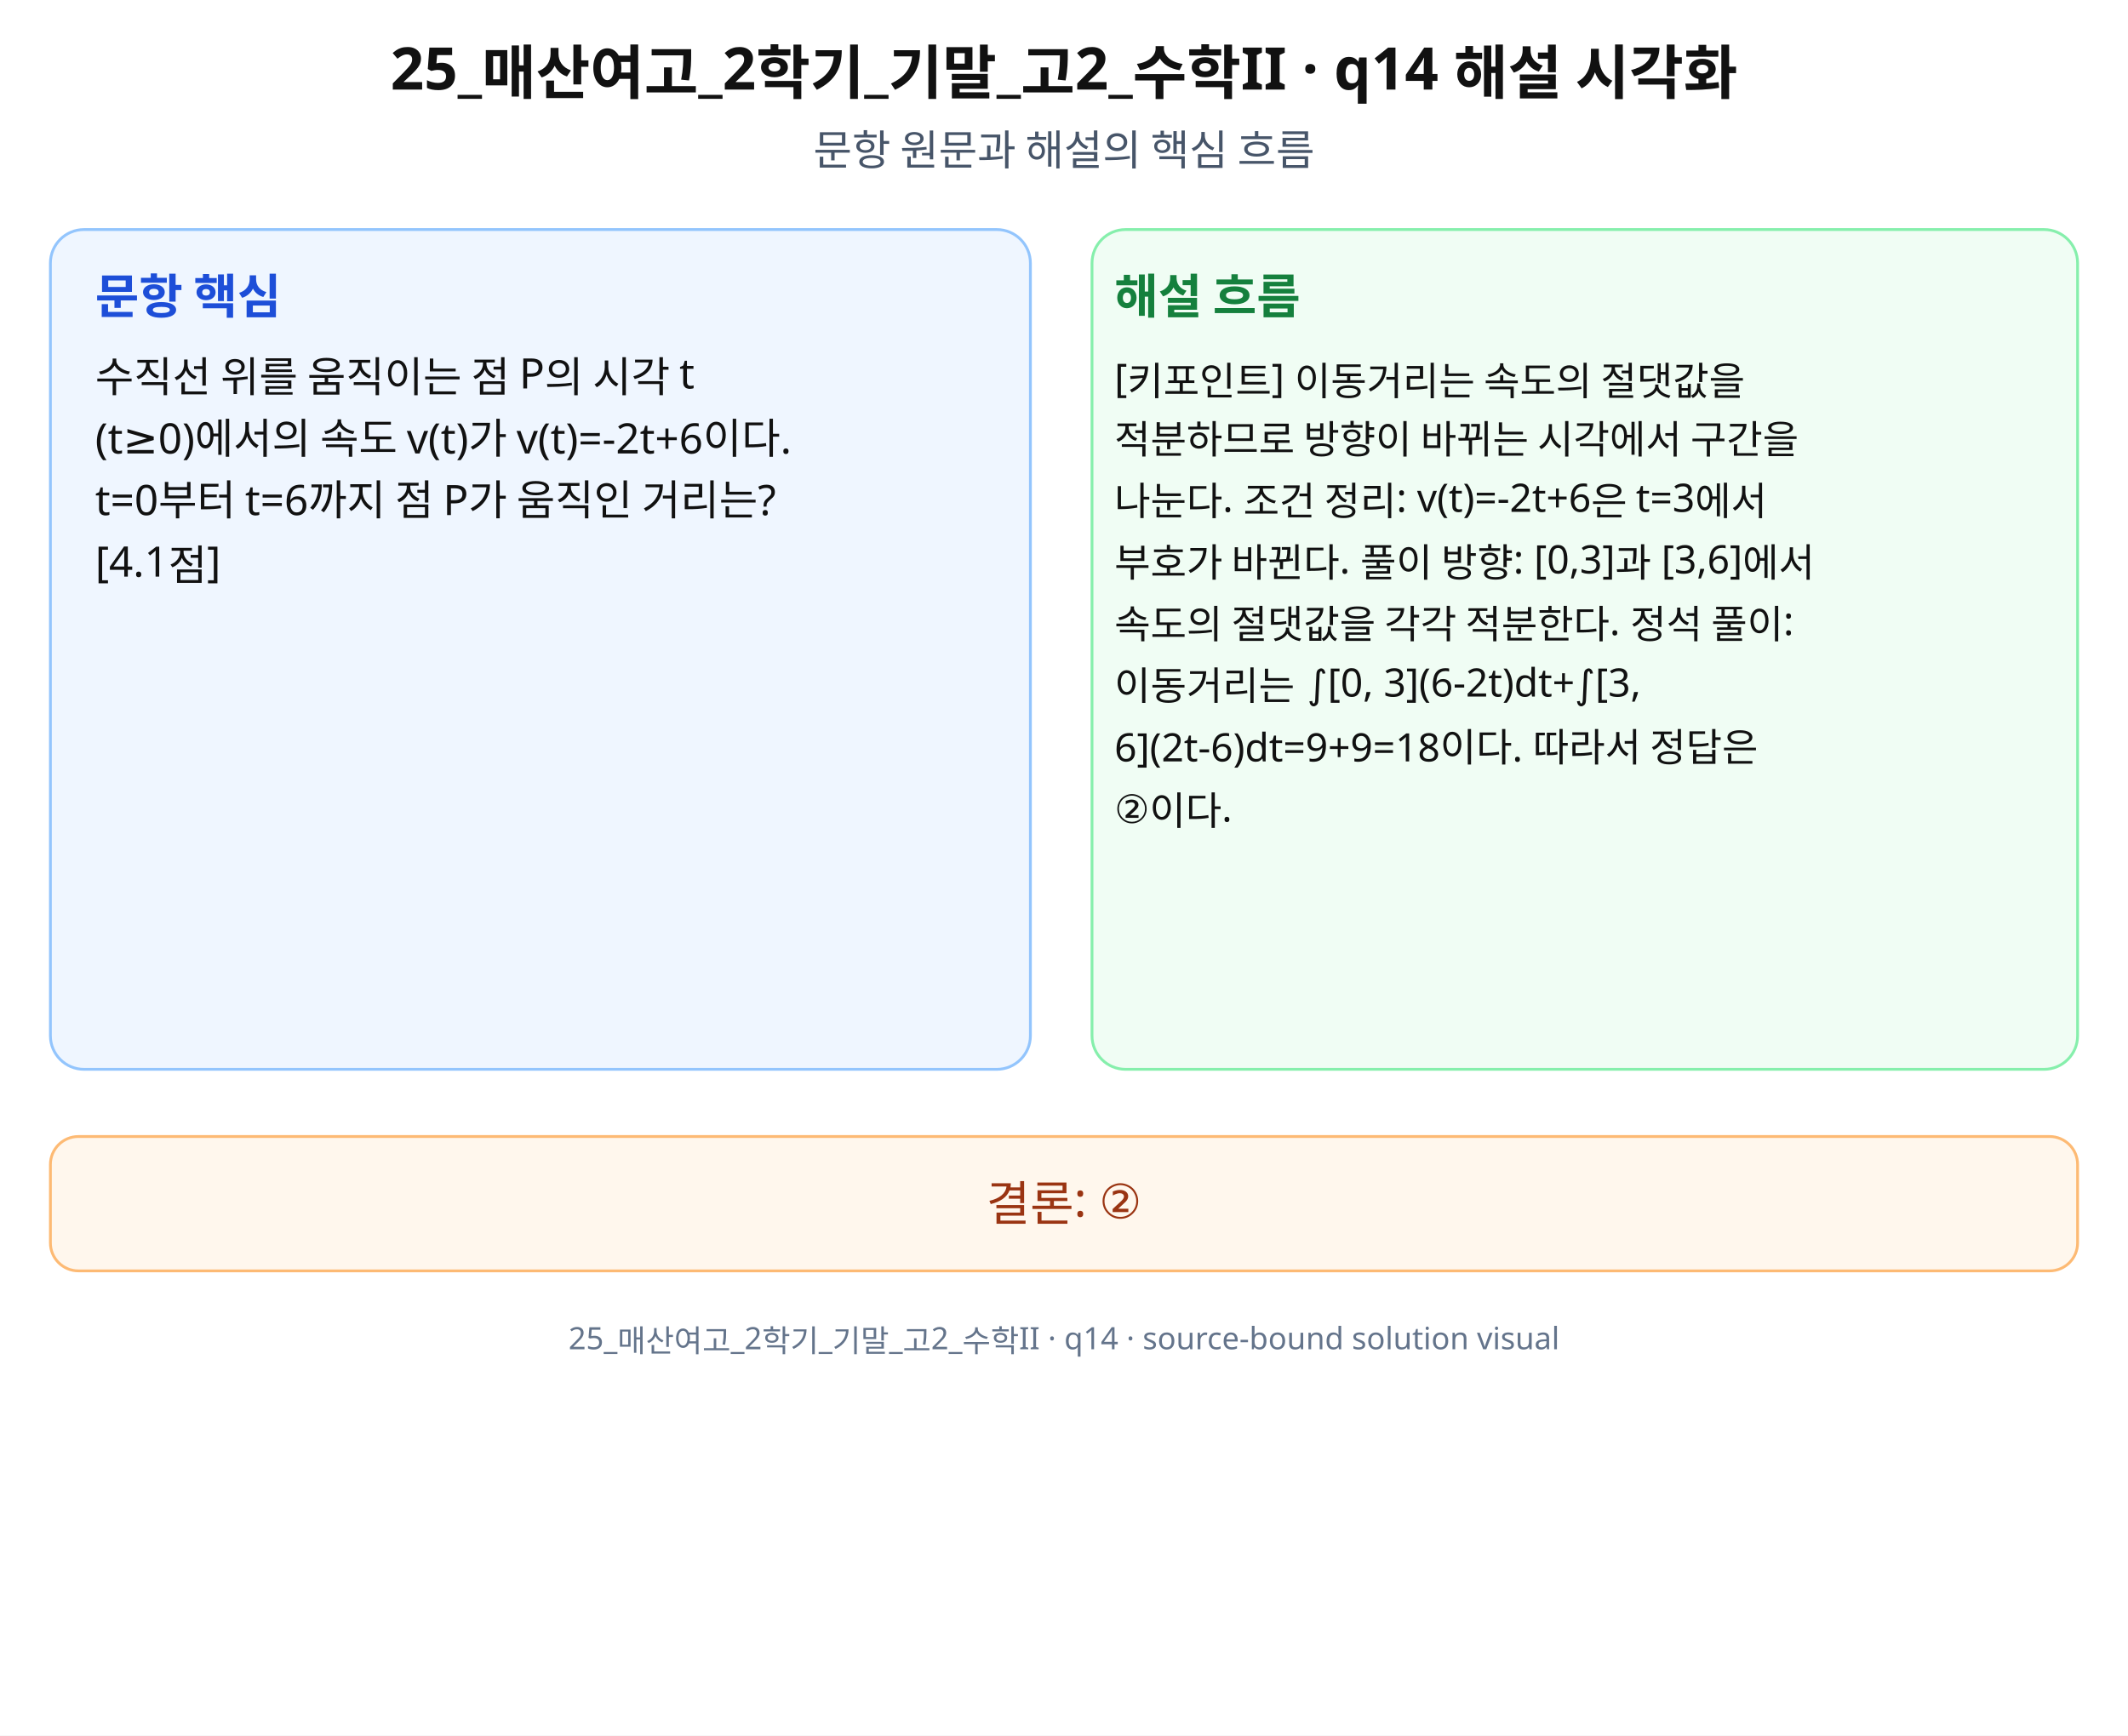
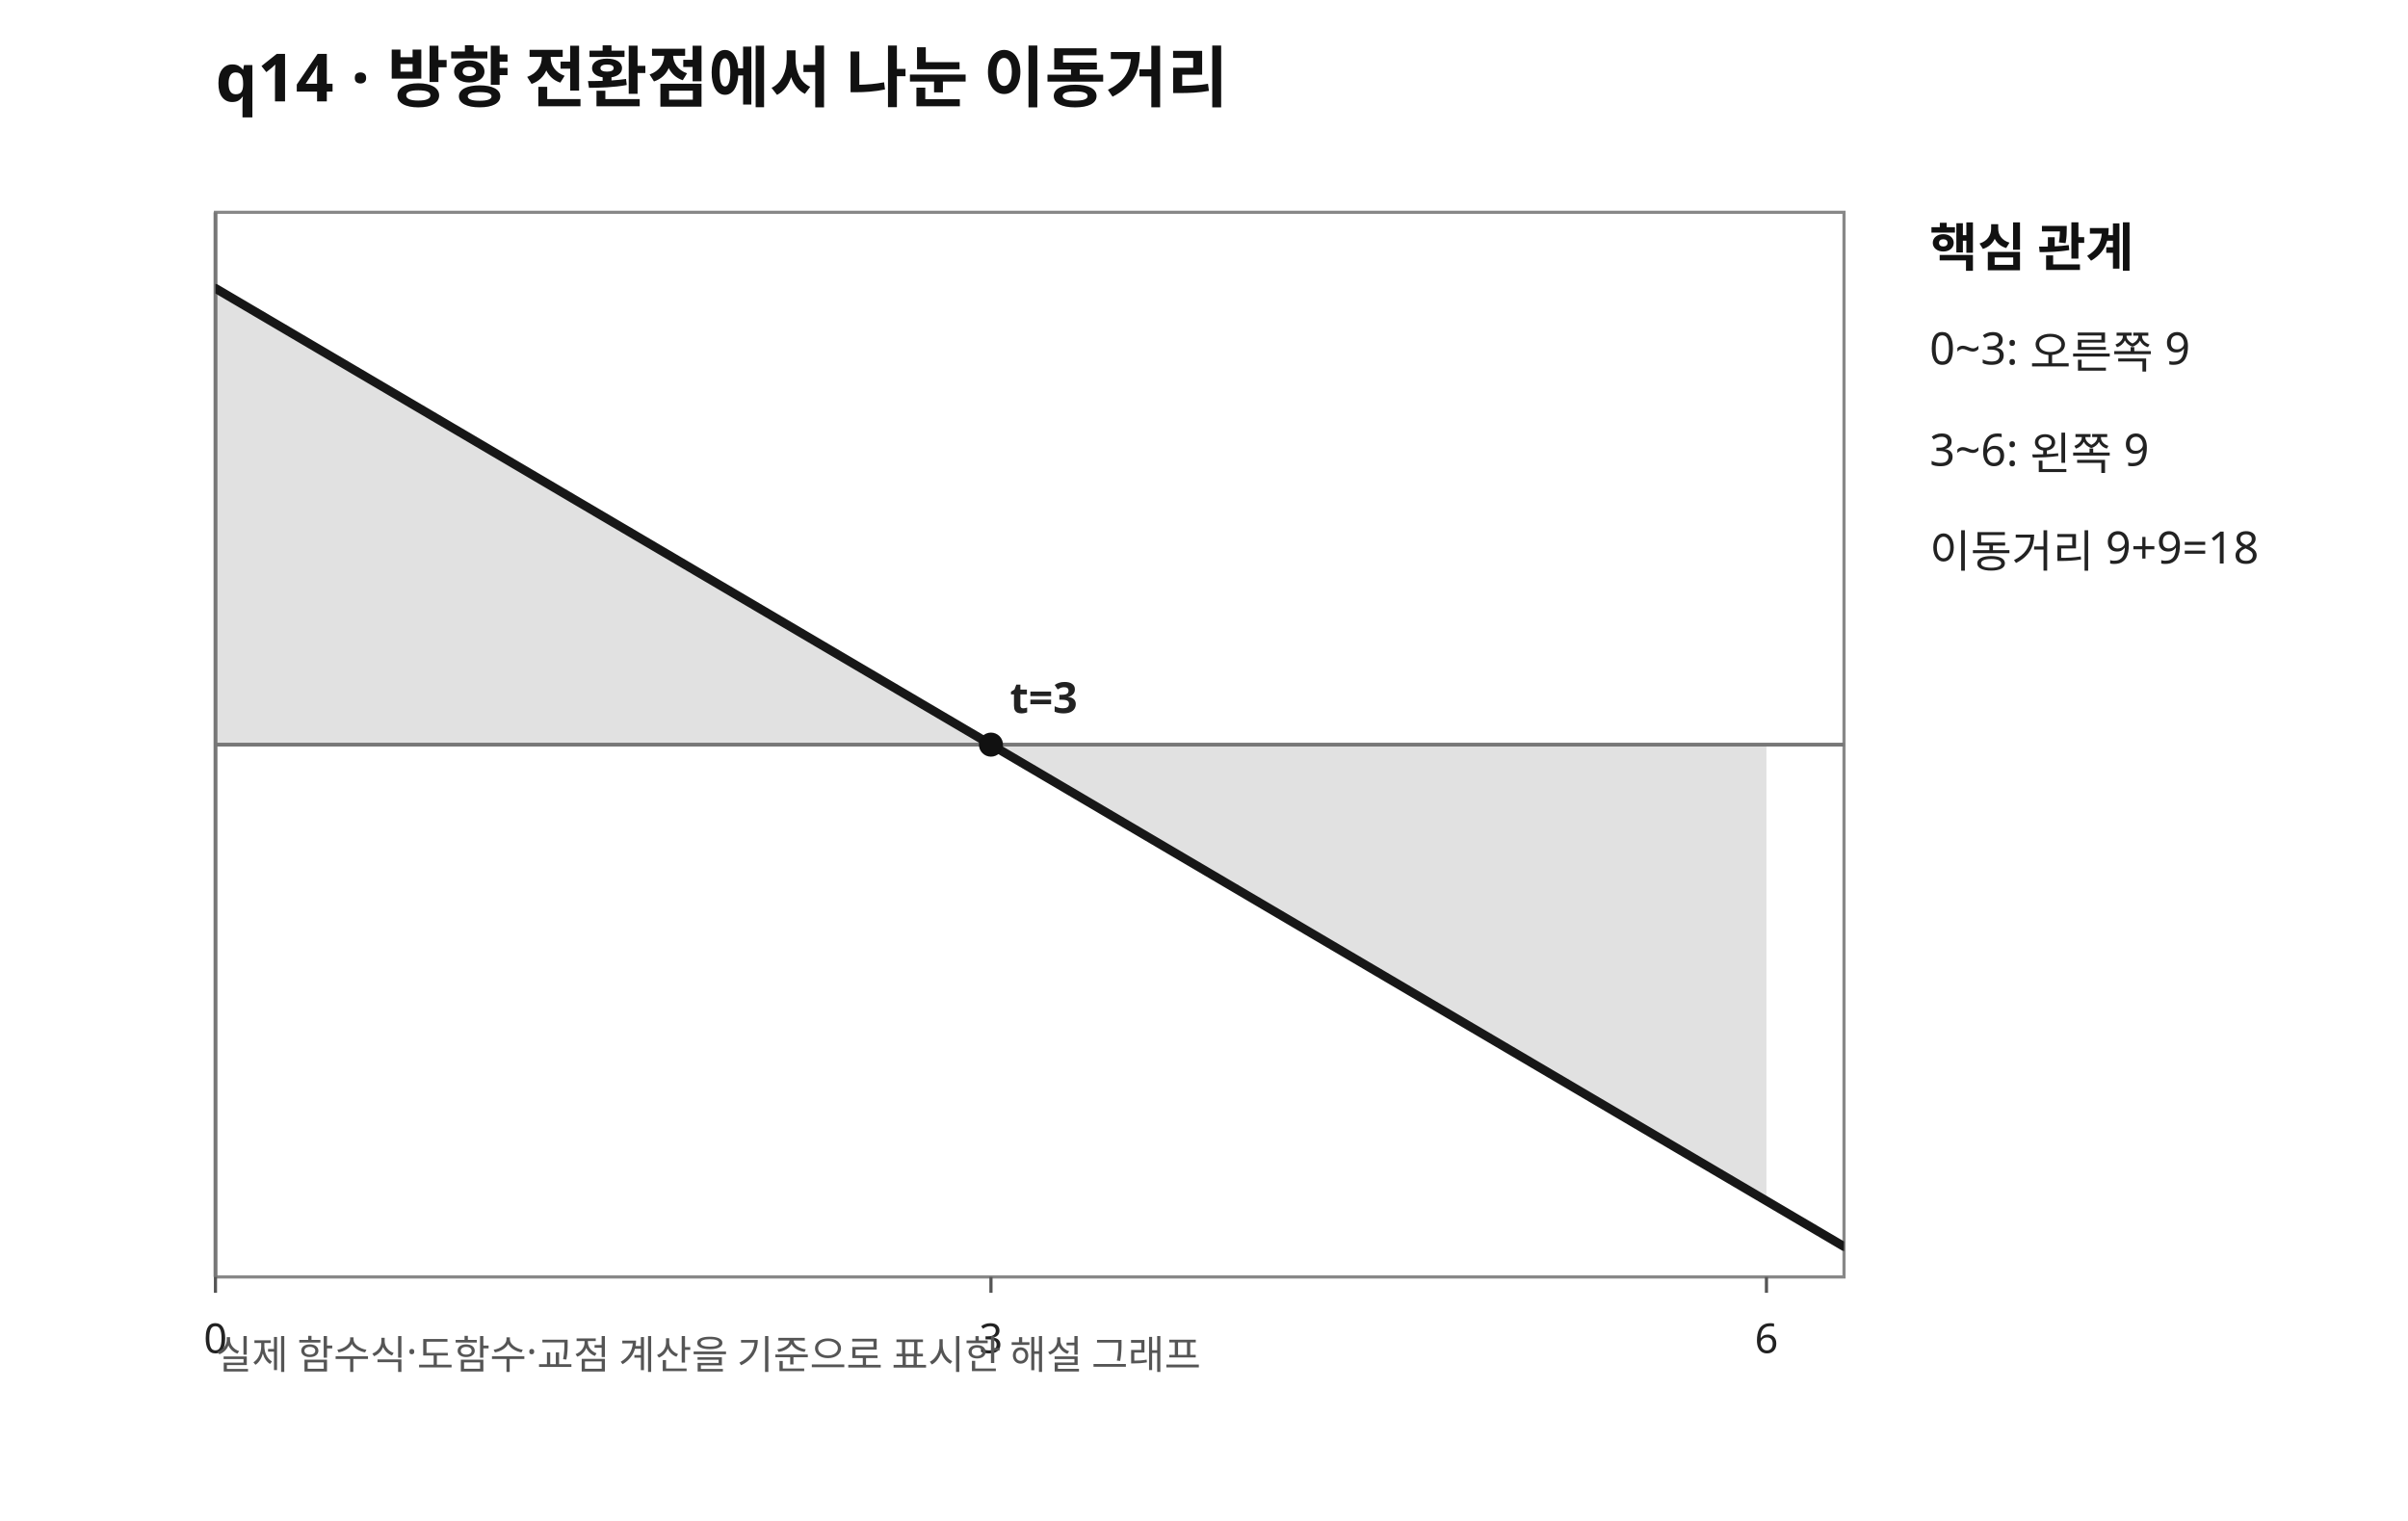
- <svg xmlns="http://www.w3.org/2000/svg" width="760" height="620" viewBox="0 0 760 620" role="img" aria-labelledby="title desc" preserveAspectRatio="xMidYMid meet">
-   <rect width="760" height="620" fill="#fff" />
-   <g font-family="Noto Sans KR, Pretendard, Apple SD Gothic Neo, Malgun Gothic, sans-serif" fill="#111">
-     <text x="380" y="32" font-size="21" font-weight="700" text-anchor="middle">25_매산여고_2학기_기말_고2_수학II · q14 해설 시각화</text>
-     <text x="380" y="59" font-size="15" text-anchor="middle" fill="#475569">문항 원문과 해설의 핵심 흐름</text>
-     <rect x="18" y="82" width="350" height="300" rx="12" fill="#eff6ff" stroke="#93c5fd" />
-     <rect x="390" y="82" width="352" height="300" rx="12" fill="#f0fdf4" stroke="#86efac" />
-     <text x="34" y="112" font-size="17" font-weight="700" fill="#1d4ed8">문항 핵심</text>
-     <text x="398" y="112" font-size="17" font-weight="700" fill="#15803d">해설 흐름</text>
-     <text x="34" y="140" font-size="15">수직선 위를 움직이는 점 P의 시각 t</text>
-     <text x="34" y="162" font-size="15">(t≥0)에서의 속도 v(t)가 v(t)=-2t+6이다.</text>
-     <text x="34" y="184" font-size="15">t=0부터 t=6까지 점 P가 움직인 거리는?</text>
-     <text x="34" y="206" font-size="15">[4.1점]</text>
-     <text x="398" y="140" font-size="14">[키포인트] 이동거리는 속도의 절댓값을</text>
-     <text x="398" y="162" font-size="14">적분하므로 방향이 바뀌는 시각에서 구간을</text>
-     <text x="398" y="184" font-size="14">나눈다. 조건 정리: v(t)=-2t+6은 t=3에서</text>
-     <text x="398" y="206" font-size="14">부호가 바뀐다. 풀이 방향: [0,3]과 [3,6]에서</text>
-     <text x="398" y="228" font-size="14">속도의 절댓값을 각각 적분한다. 정석 풀이:</text>
-     <text x="398" y="250" font-size="14">이동거리는 ∫[0, 3](6-2t)dt+∫[3,</text>
-     <text x="398" y="272" font-size="14">6](2t-6)dt=9+9=18이다. 따라서 정답은</text>
-     <text x="398" y="294" font-size="14">②이다.</text>
-     <rect x="18" y="406" width="724" height="48" rx="10" fill="#fff7ed" stroke="#fdba74" />
-     <text x="380" y="436" font-size="17" text-anchor="middle" fill="#9a3412">결론: ②</text>
-     <text x="380" y="482" font-size="11" text-anchor="middle" fill="#64748b">25_매산여고_2학기_기말_고2_수학II · q14 · source-bound solution visual</text>
+ <svg xmlns="http://www.w3.org/2000/svg" width="760" height="480" viewBox="0 0 760 480" preserveAspectRatio="xMidYMid meet" role="img" aria-labelledby="title desc">
+   <defs>
+     <clipPath id="plot">
+       <rect x="68" y="67" width="514" height="336" />
+     </clipPath>
+   </defs>
+   <rect width="760" height="480" fill="white" />
+   <text x="68" y="32" font-size="21" font-family="sans-serif" font-weight="700" fill="#111">q14 · 방향 전환점에서 나눈 이동거리</text>
+   <rect x="68" y="67" width="514" height="336" fill="#fff" stroke="#888" stroke-width="1" />
+   <line x1="68.00" y1="67" x2="68.00" y2="403" stroke="#777" stroke-width="1.2" />
+   <line x1="68" y1="235.00" x2="582" y2="235.00" stroke="#777" stroke-width="1.2" />
+   <line x1="68.00" y1="403" x2="68.00" y2="408" stroke="#555" />
+   <text x="68.00" y="427" font-family="sans-serif" font-size="13" fill="#222" text-anchor="middle">0</text>
+   <line x1="312.76" y1="403" x2="312.76" y2="408" stroke="#555" />
+   <text x="312.76" y="427" font-family="sans-serif" font-size="13" fill="#222" text-anchor="middle">3</text>
+   <line x1="557.52" y1="403" x2="557.52" y2="408" stroke="#555" />
+   <text x="557.52" y="427" font-family="sans-serif" font-size="13" fill="#222" text-anchor="middle">6</text>
+   <g clip-path="url(#plot)">
+     <path d="M68.00 91.00 L69.53 91.90 L71.06 92.80 L72.59 93.70 L74.12 94.60 L75.65 95.50 L77.18 96.40 L78.71 97.30 L80.24 98.20 L81.77 99.10 L83.30 100.00 L84.83 100.90 L86.36 101.80 L87.89 102.70 L89.42 103.60 L90.95 104.50 L92.48 105.40 L94.01 106.30 L95.54 107.20 L97.07 108.10 L98.60 109.00 L100.13 109.90 L101.65 110.80 L103.18 111.70 L104.71 112.60 L106.24 113.50 L107.77 114.40 L109.30 115.30 L110.83 116.20 L112.36 117.10 L113.89 118.00 L115.42 118.90 L116.95 119.80 L118.48 120.70 L120.01 121.60 L121.54 122.50 L123.07 123.40 L124.60 124.30 L126.13 125.20 L127.66 126.10 L129.19 127.00 L130.72 127.90 L132.25 128.80 L133.78 129.70 L135.31 130.60 L136.84 131.50 L138.37 132.40 L139.90 133.30 L141.43 134.20 L142.96 135.10 L144.49 136.00 L146.02 136.90 L147.55 137.80 L149.08 138.70 L150.61 139.60 L152.14 140.50 L153.67 141.40 L155.20 142.30 L156.73 143.20 L158.26 144.10 L159.79 145.00 L161.32 145.90 L162.85 146.80 L164.38 147.70 L165.90 148.60 L167.43 149.50 L168.96 150.40 L170.49 151.30 L172.02 152.20 L173.55 153.10 L175.08 154.00 L176.61 154.90 L178.14 155.80 L179.67 156.70 L181.20 157.60 L182.73 158.50 L184.26 159.40 L185.79 160.30 L187.32 161.20 L188.85 162.10 L190.38 163.00 L191.91 163.90 L193.44 164.80 L194.97 165.70 L196.50 166.60 L198.03 167.50 L199.56 168.40 L201.09 169.30 L202.62 170.20 L204.15 171.10 L205.68 172.00 L207.21 172.90 L208.74 173.80 L210.27 174.70 L211.80 175.60 L213.33 176.50 L214.86 177.40 L216.39 178.30 L217.92 179.20 L219.45 180.10 L220.98 181.00 L222.51 181.90 L224.04 182.80 L225.57 183.70 L227.10 184.60 L228.63 185.50 L230.15 186.40 L231.68 187.30 L233.21 188.20 L234.74 189.10 L236.27 190.00 L237.80 190.90 L239.33 191.80 L240.86 192.70 L242.39 193.60 L243.92 194.50 L245.45 195.40 L246.98 196.30 L248.51 197.20 L250.04 198.10 L251.57 199.00 L253.10 199.90 L254.63 200.80 L256.16 201.70 L257.69 202.60 L259.22 203.50 L260.75 204.40 L262.28 205.30 L263.81 206.20 L265.34 207.10 L266.87 208.00 L268.40 208.90 L269.93 209.80 L271.46 210.70 L272.99 211.60 L274.52 212.50 L276.05 213.40 L277.58 214.30 L279.11 215.20 L280.64 216.10 L282.17 217.00 L283.70 217.90 L285.23 218.80 L286.76 219.70 L288.29 220.60 L289.82 221.50 L291.35 222.40 L292.88 223.30 L294.40 224.20 L295.93 225.10 L297.46 226.00 L298.99 226.90 L300.52 227.80 L302.05 228.70 L303.58 229.60 L305.11 230.50 L306.64 231.40 L308.17 232.30 L309.70 233.20 L311.23 234.10 L312.76 235.00 L312.76 235.00 L311.23 235.00 L309.70 235.00 L308.17 235.00 L306.64 235.00 L305.11 235.00 L303.58 235.00 L302.05 235.00 L300.52 235.00 L298.99 235.00 L297.46 235.00 L295.93 235.00 L294.40 235.00 L292.88 235.00 L291.35 235.00 L289.82 235.00 L288.29 235.00 L286.76 235.00 L285.23 235.00 L283.70 235.00 L282.17 235.00 L280.64 235.00 L279.11 235.00 L277.58 235.00 L276.05 235.00 L274.52 235.00 L272.99 235.00 L271.46 235.00 L269.93 235.00 L268.40 235.00 L266.87 235.00 L265.34 235.00 L263.81 235.00 L262.28 235.00 L260.75 235.00 L259.22 235.00 L257.69 235.00 L256.16 235.00 L254.63 235.00 L253.10 235.00 L251.57 235.00 L250.04 235.00 L248.51 235.00 L246.98 235.00 L245.45 235.00 L243.92 235.00 L242.39 235.00 L240.86 235.00 L239.33 235.00 L237.80 235.00 L236.27 235.00 L234.74 235.00 L233.21 235.00 L231.68 235.00 L230.15 235.00 L228.63 235.00 L227.10 235.00 L225.57 235.00 L224.04 235.00 L222.51 235.00 L220.98 235.00 L219.45 235.00 L217.92 235.00 L216.39 235.00 L214.86 235.00 L213.33 235.00 L211.80 235.00 L210.27 235.00 L208.74 235.00 L207.21 235.00 L205.68 235.00 L204.15 235.00 L202.62 235.00 L201.09 235.00 L199.56 235.00 L198.03 235.00 L196.50 235.00 L194.97 235.00 L193.44 235.00 L191.91 235.00 L190.38 235.00 L188.85 235.00 L187.32 235.00 L185.79 235.00 L184.26 235.00 L182.73 235.00 L181.20 235.00 L179.67 235.00 L178.14 235.00 L176.61 235.00 L175.08 235.00 L173.55 235.00 L172.02 235.00 L170.49 235.00 L168.96 235.00 L167.43 235.00 L165.90 235.00 L164.38 235.00 L162.85 235.00 L161.32 235.00 L159.79 235.00 L158.26 235.00 L156.73 235.00 L155.20 235.00 L153.67 235.00 L152.14 235.00 L150.61 235.00 L149.08 235.00 L147.55 235.00 L146.02 235.00 L144.49 235.00 L142.96 235.00 L141.43 235.00 L139.90 235.00 L138.37 235.00 L136.84 235.00 L135.31 235.00 L133.78 235.00 L132.25 235.00 L130.72 235.00 L129.19 235.00 L127.66 235.00 L126.13 235.00 L124.60 235.00 L123.07 235.00 L121.54 235.00 L120.01 235.00 L118.48 235.00 L116.95 235.00 L115.42 235.00 L113.89 235.00 L112.36 235.00 L110.83 235.00 L109.30 235.00 L107.77 235.00 L106.24 235.00 L104.71 235.00 L103.18 235.00 L101.65 235.00 L100.13 235.00 L98.60 235.00 L97.07 235.00 L95.54 235.00 L94.01 235.00 L92.48 235.00 L90.95 235.00 L89.42 235.00 L87.89 235.00 L86.36 235.00 L84.83 235.00 L83.30 235.00 L81.77 235.00 L80.24 235.00 L78.71 235.00 L77.18 235.00 L75.65 235.00 L74.12 235.00 L72.59 235.00 L71.06 235.00 L69.53 235.00 L68.00 235.00 Z" fill="#777" fill-opacity="0.22" stroke="none" />
+     <path d="M312.76 235.00 L314.29 235.90 L315.82 236.80 L317.35 237.70 L318.88 238.60 L320.41 239.50 L321.94 240.40 L323.47 241.30 L325.00 242.20 L326.53 243.10 L328.06 244.00 L329.59 244.90 L331.12 245.80 L332.65 246.70 L334.18 247.60 L335.71 248.50 L337.24 249.40 L338.77 250.30 L340.30 251.20 L341.83 252.10 L343.36 253.00 L344.89 253.90 L346.42 254.80 L347.95 255.70 L349.48 256.60 L351.01 257.50 L352.54 258.40 L354.07 259.30 L355.60 260.20 L357.13 261.10 L358.65 262.00 L360.18 262.90 L361.71 263.80 L363.24 264.70 L364.77 265.60 L366.30 266.50 L367.83 267.40 L369.36 268.30 L370.89 269.20 L372.42 270.10 L373.95 271.00 L375.48 271.90 L377.01 272.80 L378.54 273.70 L380.07 274.60 L381.60 275.50 L383.13 276.40 L384.66 277.30 L386.19 278.20 L387.72 279.10 L389.25 280.00 L390.78 280.90 L392.31 281.80 L393.84 282.70 L395.37 283.60 L396.90 284.50 L398.43 285.40 L399.96 286.30 L401.49 287.20 L403.02 288.10 L404.55 289.00 L406.08 289.90 L407.61 290.80 L409.14 291.70 L410.67 292.60 L412.20 293.50 L413.73 294.40 L415.26 295.30 L416.79 296.20 L418.32 297.10 L419.85 298.00 L421.38 298.90 L422.90 299.80 L424.43 300.70 L425.96 301.60 L427.49 302.50 L429.02 303.40 L430.55 304.30 L432.08 305.20 L433.61 306.10 L435.14 307.00 L436.67 307.90 L438.20 308.80 L439.73 309.70 L441.26 310.60 L442.79 311.50 L444.32 312.40 L445.85 313.30 L447.38 314.20 L448.91 315.10 L450.44 316.00 L451.97 316.90 L453.50 317.80 L455.03 318.70 L456.56 319.60 L458.09 320.50 L459.62 321.40 L461.15 322.30 L462.68 323.20 L464.21 324.10 L465.74 325.00 L467.27 325.90 L468.80 326.80 L470.33 327.70 L471.86 328.60 L473.39 329.50 L474.92 330.40 L476.45 331.30 L477.98 332.20 L479.51 333.10 L481.04 334.00 L482.57 334.90 L484.10 335.80 L485.63 336.70 L487.15 337.60 L488.68 338.50 L490.21 339.40 L491.74 340.30 L493.27 341.20 L494.80 342.10 L496.33 343.00 L497.86 343.90 L499.39 344.80 L500.92 345.70 L502.45 346.60 L503.98 347.50 L505.51 348.40 L507.04 349.30 L508.57 350.20 L510.10 351.10 L511.63 352.00 L513.16 352.90 L514.69 353.80 L516.22 354.70 L517.75 355.60 L519.28 356.50 L520.81 357.40 L522.34 358.30 L523.87 359.20 L525.40 360.10 L526.93 361.00 L528.46 361.90 L529.99 362.80 L531.52 363.70 L533.05 364.60 L534.58 365.50 L536.11 366.40 L537.64 367.30 L539.17 368.20 L540.70 369.10 L542.23 370.00 L543.76 370.90 L545.29 371.80 L546.82 372.70 L548.35 373.60 L549.88 374.50 L551.40 375.40 L552.93 376.30 L554.46 377.20 L555.99 378.10 L557.52 379.00 L557.52 235.00 L555.99 235.00 L554.46 235.00 L552.93 235.00 L551.40 235.00 L549.88 235.00 L548.35 235.00 L546.82 235.00 L545.29 235.00 L543.76 235.00 L542.23 235.00 L540.70 235.00 L539.17 235.00 L537.64 235.00 L536.11 235.00 L534.58 235.00 L533.05 235.00 L531.52 235.00 L529.99 235.00 L528.46 235.00 L526.93 235.00 L525.40 235.00 L523.87 235.00 L522.34 235.00 L520.81 235.00 L519.28 235.00 L517.75 235.00 L516.22 235.00 L514.69 235.00 L513.16 235.00 L511.63 235.00 L510.10 235.00 L508.57 235.00 L507.04 235.00 L505.51 235.00 L503.98 235.00 L502.45 235.00 L500.92 235.00 L499.39 235.00 L497.86 235.00 L496.33 235.00 L494.80 235.00 L493.27 235.00 L491.74 235.00 L490.21 235.00 L488.68 235.00 L487.15 235.00 L485.63 235.00 L484.10 235.00 L482.57 235.00 L481.04 235.00 L479.51 235.00 L477.98 235.00 L476.45 235.00 L474.92 235.00 L473.39 235.00 L471.86 235.00 L470.33 235.00 L468.80 235.00 L467.27 235.00 L465.74 235.00 L464.21 235.00 L462.68 235.00 L461.15 235.00 L459.62 235.00 L458.09 235.00 L456.56 235.00 L455.03 235.00 L453.50 235.00 L451.97 235.00 L450.44 235.00 L448.91 235.00 L447.38 235.00 L445.85 235.00 L444.32 235.00 L442.79 235.00 L441.26 235.00 L439.73 235.00 L438.20 235.00 L436.67 235.00 L435.14 235.00 L433.61 235.00 L432.08 235.00 L430.55 235.00 L429.02 235.00 L427.49 235.00 L425.96 235.00 L424.43 235.00 L422.90 235.00 L421.38 235.00 L419.85 235.00 L418.32 235.00 L416.79 235.00 L415.26 235.00 L413.73 235.00 L412.20 235.00 L410.67 235.00 L409.14 235.00 L407.61 235.00 L406.08 235.00 L404.55 235.00 L403.02 235.00 L401.49 235.00 L399.96 235.00 L398.43 235.00 L396.90 235.00 L395.37 235.00 L393.84 235.00 L392.31 235.00 L390.78 235.00 L389.25 235.00 L387.72 235.00 L386.19 235.00 L384.66 235.00 L383.13 235.00 L381.60 235.00 L380.07 235.00 L378.54 235.00 L377.01 235.00 L375.48 235.00 L373.95 235.00 L372.42 235.00 L370.89 235.00 L369.36 235.00 L367.83 235.00 L366.30 235.00 L364.77 235.00 L363.24 235.00 L361.71 235.00 L360.18 235.00 L358.65 235.00 L357.13 235.00 L355.60 235.00 L354.07 235.00 L352.54 235.00 L351.01 235.00 L349.48 235.00 L347.95 235.00 L346.42 235.00 L344.89 235.00 L343.36 235.00 L341.83 235.00 L340.30 235.00 L338.77 235.00 L337.24 235.00 L335.71 235.00 L334.18 235.00 L332.65 235.00 L331.12 235.00 L329.59 235.00 L328.06 235.00 L326.53 235.00 L325.00 235.00 L323.47 235.00 L321.94 235.00 L320.41 235.00 L318.88 235.00 L317.35 235.00 L315.82 235.00 L314.29 235.00 L312.76 235.00 Z" fill="#777" fill-opacity="0.22" stroke="none" />
+     <path d="M68.00 91.00 L69.43 91.84 L70.86 92.68 L72.28 93.52 L73.71 94.36 L75.14 95.20 L76.57 96.04 L77.99 96.88 L79.42 97.72 L80.85 98.56 L82.28 99.40 L83.71 100.24 L85.13 101.08 L86.56 101.92 L87.99 102.76 L89.42 103.60 L90.84 104.44 L92.27 105.28 L93.70 106.12 L95.13 106.96 L96.56 107.80 L97.98 108.64 L99.41 109.48 L100.84 110.32 L102.27 111.16 L103.69 112.00 L105.12 112.84 L106.55 113.68 L107.98 114.52 L109.41 115.36 L110.83 116.20 L112.26 117.04 L113.69 117.88 L115.12 118.72 L116.54 119.56 L117.97 120.40 L119.40 121.24 L120.83 122.08 L122.26 122.92 L123.68 123.76 L125.11 124.60 L126.54 125.44 L127.97 126.28 L129.39 127.12 L130.82 127.96 L132.25 128.80 L133.68 129.64 L135.11 130.48 L136.53 131.32 L137.96 132.16 L139.39 133.00 L140.82 133.84 L142.24 134.68 L143.67 135.52 L145.10 136.36 L146.53 137.20 L147.96 138.04 L149.38 138.88 L150.81 139.72 L152.24 140.56 L153.67 141.40 L155.09 142.24 L156.52 143.08 L157.95 143.92 L159.38 144.76 L160.81 145.60 L162.23 146.44 L163.66 147.28 L165.09 148.12 L166.52 148.96 L167.94 149.80 L169.37 150.64 L170.80 151.48 L172.23 152.32 L173.66 153.16 L175.08 154.00 L176.51 154.84 L177.94 155.68 L179.37 156.52 L180.79 157.36 L182.22 158.20 L183.65 159.04 L185.08 159.88 L186.51 160.72 L187.93 161.56 L189.36 162.40 L190.79 163.24 L192.22 164.08 L193.64 164.92 L195.07 165.76 L196.50 166.60 L197.93 167.44 L199.36 168.28 L200.78 169.12 L202.21 169.96 L203.64 170.80 L205.07 171.64 L206.49 172.48 L207.92 173.32 L209.35 174.16 L210.78 175.00 L212.21 175.84 L213.63 176.68 L215.06 177.52 L216.49 178.36 L217.92 179.20 L219.34 180.04 L220.77 180.88 L222.20 181.72 L223.63 182.56 L225.06 183.40 L226.48 184.24 L227.91 185.08 L229.34 185.92 L230.77 186.76 L232.19 187.60 L233.62 188.44 L235.05 189.28 L236.48 190.12 L237.91 190.96 L239.33 191.80 L240.76 192.64 L242.19 193.48 L243.62 194.32 L245.04 195.16 L246.47 196.00 L247.90 196.84 L249.33 197.68 L250.76 198.52 L252.18 199.36 L253.61 200.20 L255.04 201.04 L256.47 201.88 L257.89 202.72 L259.32 203.56 L260.75 204.40 L262.18 205.24 L263.61 206.08 L265.03 206.92 L266.46 207.76 L267.89 208.60 L269.32 209.44 L270.74 210.28 L272.17 211.12 L273.60 211.96 L275.03 212.80 L276.46 213.64 L277.88 214.48 L279.31 215.32 L280.74 216.16 L282.17 217.00 L283.59 217.84 L285.02 218.68 L286.45 219.52 L287.88 220.36 L289.31 221.20 L290.73 222.04 L292.16 222.88 L293.59 223.72 L295.02 224.56 L296.44 225.40 L297.87 226.24 L299.30 227.08 L300.73 227.92 L302.16 228.76 L303.58 229.60 L305.01 230.44 L306.44 231.28 L307.87 232.12 L309.29 232.96 L310.72 233.80 L312.15 234.64 L313.58 235.48 L315.01 236.32 L316.43 237.16 L317.86 238.00 L319.29 238.84 L320.72 239.68 L322.14 240.52 L323.57 241.36 L325.00 242.20 L326.43 243.04 L327.86 243.88 L329.28 244.72 L330.71 245.56 L332.14 246.40 L333.57 247.24 L334.99 248.08 L336.42 248.92 L337.85 249.76 L339.28 250.60 L340.71 251.44 L342.13 252.28 L343.56 253.12 L344.99 253.96 L346.42 254.80 L347.84 255.64 L349.27 256.48 L350.70 257.32 L352.13 258.16 L353.56 259.00 L354.98 259.84 L356.41 260.68 L357.84 261.52 L359.27 262.36 L360.69 263.20 L362.12 264.04 L363.55 264.88 L364.98 265.72 L366.41 266.56 L367.83 267.40 L369.26 268.24 L370.69 269.08 L372.12 269.92 L373.54 270.76 L374.97 271.60 L376.40 272.44 L377.83 273.28 L379.26 274.12 L380.68 274.96 L382.11 275.80 L383.54 276.64 L384.97 277.48 L386.39 278.32 L387.82 279.16 L389.25 280.00 L390.68 280.84 L392.11 281.68 L393.53 282.52 L394.96 283.36 L396.39 284.20 L397.82 285.04 L399.24 285.88 L400.67 286.72 L402.10 287.56 L403.53 288.40 L404.96 289.24 L406.38 290.08 L407.81 290.92 L409.24 291.76 L410.67 292.60 L412.09 293.44 L413.52 294.28 L414.95 295.12 L416.38 295.96 L417.81 296.80 L419.23 297.64 L420.66 298.48 L422.09 299.32 L423.52 300.16 L424.94 301.00 L426.37 301.84 L427.80 302.68 L429.23 303.52 L430.66 304.36 L432.08 305.20 L433.51 306.04 L434.94 306.88 L436.37 307.72 L437.79 308.56 L439.22 309.40 L440.65 310.24 L442.08 311.08 L443.51 311.92 L444.93 312.76 L446.36 313.60 L447.79 314.44 L449.22 315.28 L450.64 316.12 L452.07 316.96 L453.50 317.80 L454.93 318.64 L456.36 319.48 L457.78 320.32 L459.21 321.16 L460.64 322.00 L462.07 322.84 L463.49 323.68 L464.92 324.52 L466.35 325.36 L467.78 326.20 L469.21 327.04 L470.63 327.88 L472.06 328.72 L473.49 329.56 L474.92 330.40 L476.34 331.24 L477.77 332.08 L479.20 332.92 L480.63 333.76 L482.06 334.60 L483.48 335.44 L484.91 336.28 L486.34 337.12 L487.77 337.96 L489.19 338.80 L490.62 339.64 L492.05 340.48 L493.48 341.32 L494.91 342.16 L496.33 343.00 L497.76 343.84 L499.19 344.68 L500.62 345.52 L502.04 346.36 L503.47 347.20 L504.90 348.04 L506.33 348.88 L507.76 349.72 L509.18 350.56 L510.61 351.40 L512.04 352.24 L513.47 353.08 L514.89 353.92 L516.32 354.76 L517.75 355.60 L519.18 356.44 L520.61 357.28 L522.03 358.12 L523.46 358.96 L524.89 359.80 L526.32 360.64 L527.74 361.48 L529.17 362.32 L530.60 363.16 L532.03 364.00 L533.46 364.84 L534.88 365.68 L536.31 366.52 L537.74 367.36 L539.17 368.20 L540.59 369.04 L542.02 369.88 L543.45 370.72 L544.88 371.56 L546.31 372.40 L547.73 373.24 L549.16 374.08 L550.59 374.92 L552.02 375.76 L553.44 376.60 L554.87 377.44 L556.30 378.28 L557.73 379.12 L559.16 379.96 L560.58 380.80 L562.01 381.64 L563.44 382.48 L564.87 383.32 L566.29 384.16 L567.72 385.00 L569.15 385.84 L570.58 386.68 L572.01 387.52 L573.43 388.36 L574.86 389.20 L576.29 390.04 L577.72 390.88 L579.14 391.72 L580.57 392.56 L582.00 393.40" fill="none" stroke="#171717" stroke-width="2.8" stroke-linecap="round" stroke-linejoin="round" />
  </g>
+   <circle cx="312.76" cy="235.00" r="3.8" fill="#111" />
+   <text x="318.76" y="225.00" font-size="13.5" font-family="sans-serif" font-weight="600" fill="#222">t=3</text>
+   <text x="609" y="84" font-size="16.5" font-weight="700" fill="#111" font-family="sans-serif">핵심 관계</text>
+   <text x="609" y="115" font-size="14.1" fill="#222" font-family="sans-serif">0~3: 오른쪽 9</text>
+   <text x="609" y="147" font-size="14.1" fill="#222" font-family="sans-serif">3~6: 왼쪽 9</text>
+   <text x="609" y="179" font-size="14.1" fill="#222" font-family="sans-serif">이동거리 9+9=18</text>
+   <text x="68" y="432" font-size="12.5" fill="#555" font-family="sans-serif">실제 함수식·도함수·교점 계산을 기준으로 표시한 해설 그래프</text>
</svg>
